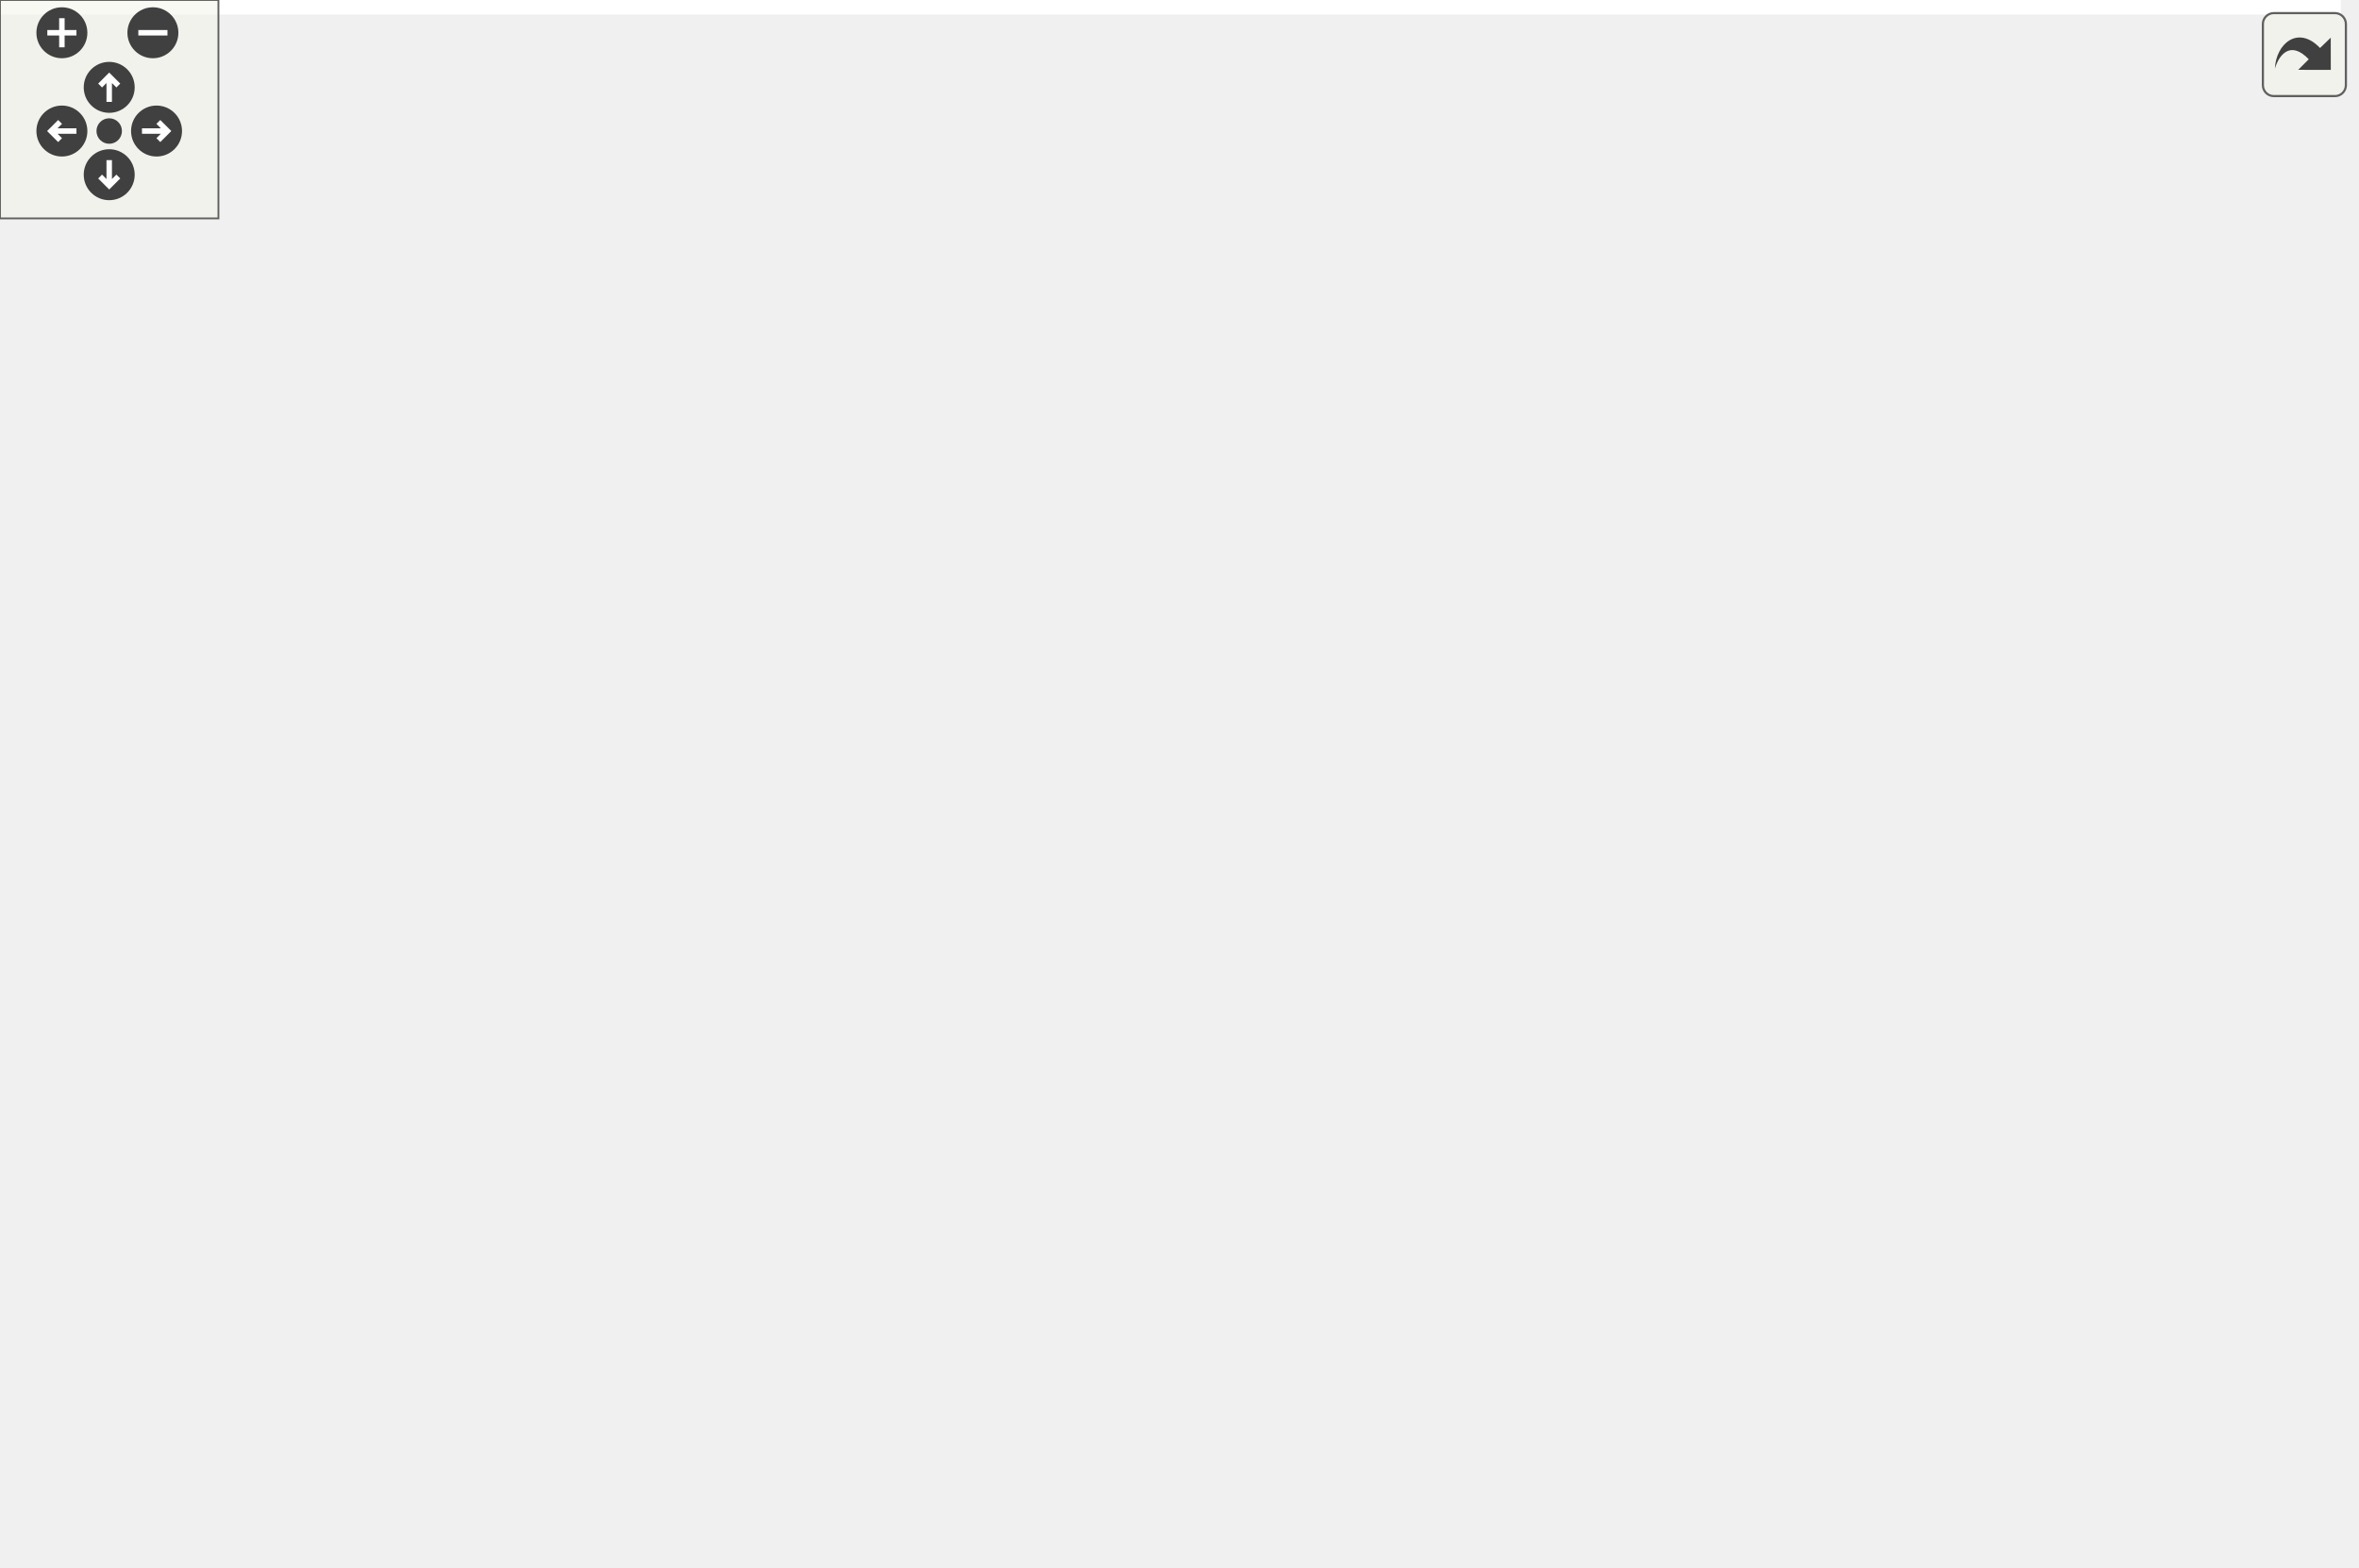
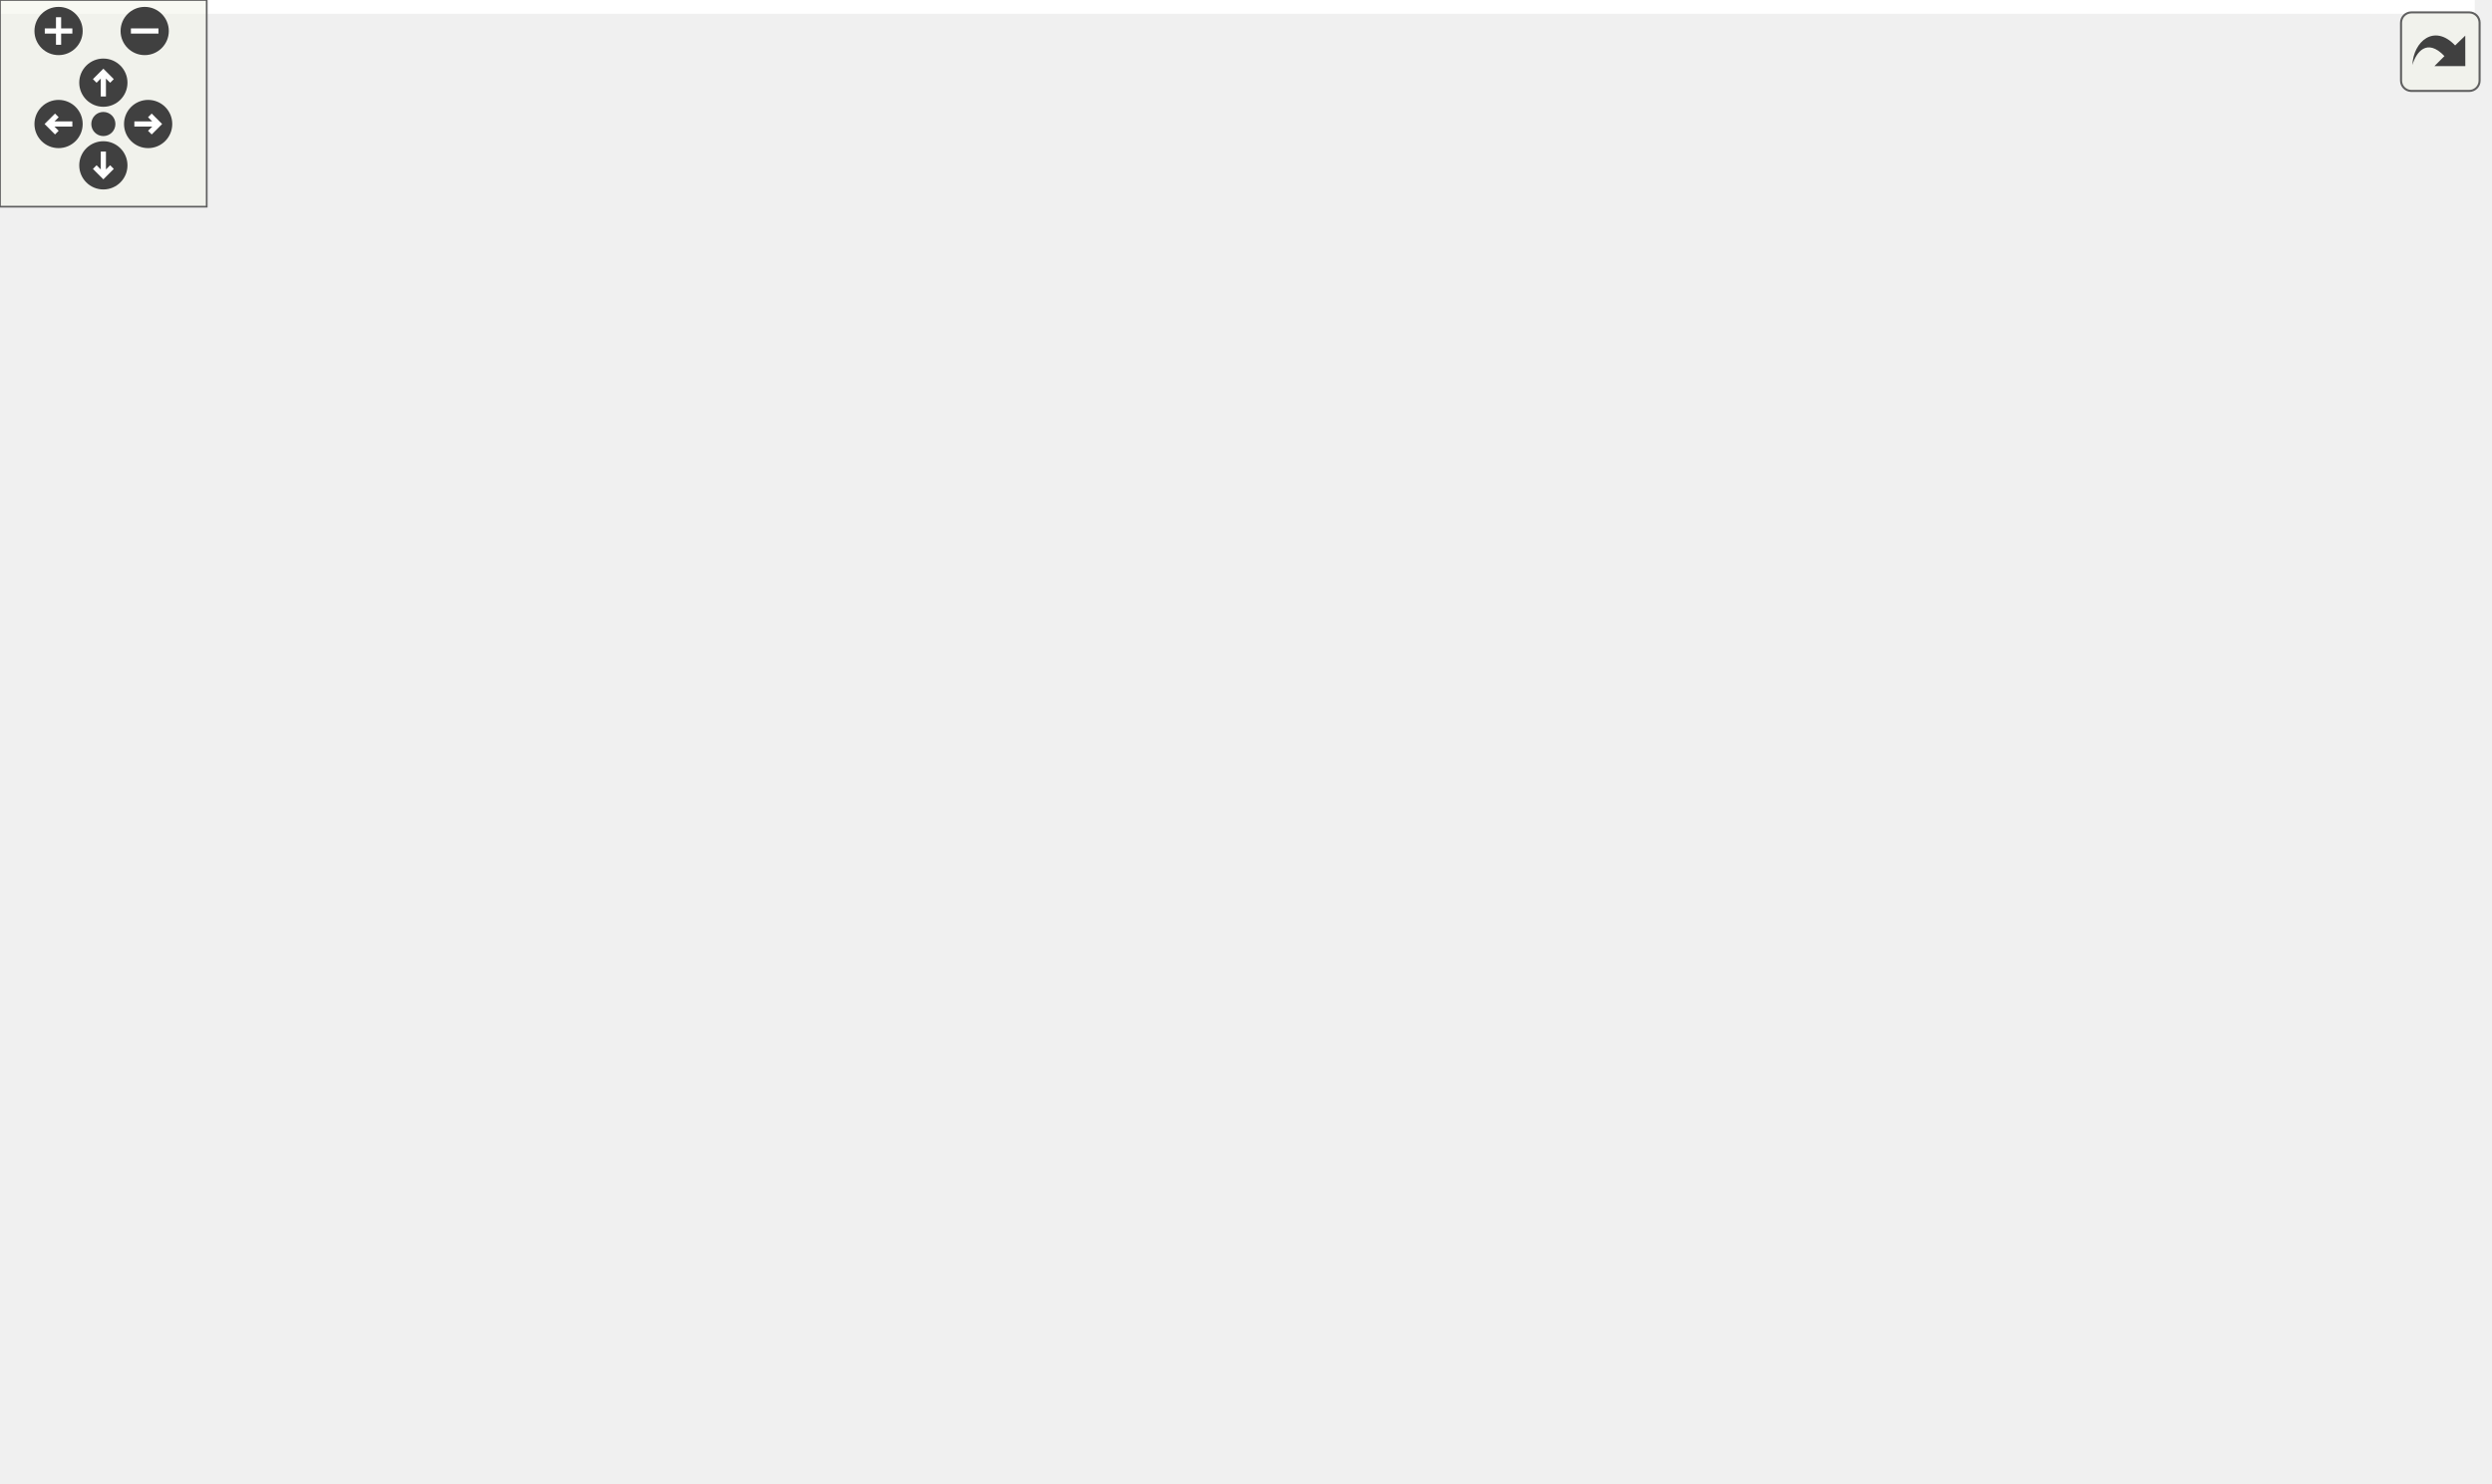
<svg xmlns="http://www.w3.org/2000/svg" xmlns:xlink="http://www.w3.org/1999/xlink" id="main" version="1.1" xml:space="preserve">
  <style type="text/css">
.edge:hover path { stroke: red; }
.edge:hover polygon { stroke: red; fill: red; }
</style>
  <defs>
    <circle id="rim" cx="0" cy="0" r="7" />
    <circle id="rim2" cx="0" cy="0" r="3.5" />
    <g id="zoomPlus">
      <use xlink:href="#rim" fill="#404040">
        <set attributeName="fill" to="#808080" begin="zoomplus.mouseover" end="zoomplus.mouseout" />
      </use>
      <path d="M-4,0h8M0,-4v8" fill="none" stroke="white" stroke-width="1.5" pointer-events="none" />
    </g>
    <g id="zoomMin">
      <use xlink:href="#rim" fill="#404040">
        <set attributeName="fill" to="#808080" begin="zoomminus.mouseover" end="zoomminus.mouseout" />
      </use>
      <path d="M-4,0h8" fill="none" stroke="white" stroke-width="1.5" pointer-events="none" />
    </g>
    <g id="dirArrow">
      <path fill="none" stroke="white" stroke-width="1.5" d="M0,-3.0v7 M-2.5,-0.5L0,-3.0L2.5,-0.5" />
    </g>
    <g id="resetDef">
      <use xlink:href="#rim2" fill="#404040">
        <set attributeName="fill" to="#808080" begin="reset.mouseover" end="reset.mouseout" />
      </use>
    </g>
  </defs>
  <svg id="graph" class="graph">
    <g id="viewport">
-       <polygon fill="#ffffff" stroke="transparent" points="-4,4 -4,-370 643,-370 643,4 -4,4" />
+       <polygon fill="#ffffff" stroke="transparent" points="-4,4 -4,-370 718.33,-370 718.33,4 -4,4" />
      <g id="node1" class="node">
        <g id="a_node1">
          <a xlink:title=" ">
-             <polygon fill="#bfbfbf" stroke="#000000" points="395,-335.5 395,-365.5 510,-365.5 510,-335.5 395,-335.5" />
-             <text text-anchor="start" x="403" y="-353.5" font-family="Helvetica,sans-Serif" font-size="10.00" fill="#000000">src/application_server</text>
-             <text text-anchor="middle" x="452.5" y="-342.5" font-family="Helvetica,sans-Serif" font-size="10.00" fill="#000000">/maptile.h</text>
+             <polygon fill="#bfbfbf" stroke="#000000" points="478.33,-335.5 478.33,-365.5 593.33,-365.5 593.33,-335.5 478.33,-335.5" />
+             <text text-anchor="start" x="486.33" y="-353.5" font-family="Helvetica,sans-Serif" font-size="10.00" fill="#000000">src/application_server</text>
+             <text text-anchor="middle" x="535.83" y="-342.5" font-family="Helvetica,sans-Serif" font-size="10.00" fill="#000000">/maptile.h</text>
          </a>
        </g>
      </g>
      <g id="node2" class="node">
        <g id="a_node2">
          <a xlink:href="scene_8h.html" target="_top" xlink:title=" ">
-             <polygon fill="#ffffff" stroke="#000000" points="352,-268.5 352,-298.5 467,-298.5 467,-268.5 352,-268.5" />
-             <text text-anchor="start" x="360" y="-286.5" font-family="Helvetica,sans-Serif" font-size="10.00" fill="#000000">src/application_server</text>
-             <text text-anchor="middle" x="409.5" y="-275.5" font-family="Helvetica,sans-Serif" font-size="10.00" fill="#000000">/scene.h</text>
+             <polygon fill="#ffffff" stroke="#000000" points="290.33,-268.5 290.33,-298.5 405.33,-298.5 405.33,-268.5 290.33,-268.5" />
+             <text text-anchor="start" x="298.33" y="-286.5" font-family="Helvetica,sans-Serif" font-size="10.00" fill="#000000">src/application_server</text>
+             <text text-anchor="middle" x="347.83" y="-275.5" font-family="Helvetica,sans-Serif" font-size="10.00" fill="#000000">/scene.h</text>
          </a>
        </g>
      </g>
      <g id="edge1" class="edge">
-         <path fill="none" stroke="#191970" d="M437.272,-326.774C431.267,-317.415 424.545,-306.942 419.219,-298.643" />
-         <polygon fill="#191970" stroke="#191970" points="434.396,-328.771 442.743,-335.297 440.287,-324.99 434.396,-328.771" />
+         <path fill="none" stroke="#191970" d="M483.926,-332.002C454.43,-321.49 417.964,-308.495 390.205,-298.602" />
+         <polygon fill="#191970" stroke="#191970" points="483.045,-335.404 493.639,-335.464 485.395,-328.81 483.045,-335.404" />
      </g>
      <g id="node3" class="node">
        <g id="a_node3">
          <a xlink:href="client_8h.html" target="_top" xlink:title=" ">
-             <polygon fill="#ffffff" stroke="#000000" points="133,-201.5 133,-231.5 248,-231.5 248,-201.5 133,-201.5" />
-             <text text-anchor="start" x="141" y="-219.5" font-family="Helvetica,sans-Serif" font-size="10.00" fill="#000000">src/application_server</text>
-             <text text-anchor="middle" x="190.5" y="-208.5" font-family="Helvetica,sans-Serif" font-size="10.00" fill="#000000">/client.h</text>
-           </a>
-         </g>
-       </g>
-       <g id="edge16" class="edge">
-         <path fill="none" stroke="#191970" d="M410.083,-331.097C389.808,-321.66 365.269,-310.002 343.5,-299 298.79,-276.404 247.731,-248.423 217.357,-231.542" />
-         <polygon fill="#191970" stroke="#191970" points="408.823,-334.37 419.367,-335.402 411.767,-328.02 408.823,-334.37" />
-       </g>
-       <g id="node11" class="node">
-         <g id="a_node11">
+             <polygon fill="#ffffff" stroke="#000000" points="333.33,-134.5 333.33,-164.5 448.33,-164.5 448.33,-134.5 333.33,-134.5" />
+             <text text-anchor="start" x="341.33" y="-152.5" font-family="Helvetica,sans-Serif" font-size="10.00" fill="#000000">src/application_server</text>
+             <text text-anchor="middle" x="390.83" y="-141.5" font-family="Helvetica,sans-Serif" font-size="10.00" fill="#000000">/client.h</text>
+           </a>
+         </g>
+       </g>
+       <g id="edge21" class="edge">
+         <path fill="none" stroke="#191970" d="M544.453,-325.317C553.716,-293.28 563.869,-237.713 537.83,-201 531.983,-192.756 482.833,-176.577 442.95,-164.543" />
+         <polygon fill="#191970" stroke="#191970" points="541.002,-324.631 541.4,-335.218 547.691,-326.694 541.002,-324.631" />
+       </g>
+       <g id="node13" class="node">
+         <g id="a_node13">
          <a xlink:href="scene_8cpp.html" target="_top" xlink:title=" ">
-             <polygon fill="#ffffff" stroke="#000000" points="476,-201.5 476,-231.5 591,-231.5 591,-201.5 476,-201.5" />
-             <text text-anchor="start" x="484" y="-219.5" font-family="Helvetica,sans-Serif" font-size="10.00" fill="#000000">src/application_server</text>
-             <text text-anchor="middle" x="533.5" y="-208.5" font-family="Helvetica,sans-Serif" font-size="10.00" fill="#000000">/scene.cpp</text>
-           </a>
-         </g>
-       </g>
-       <g id="edge18" class="edge">
-         <path fill="none" stroke="#191970" d="M466.833,-326.788C483.419,-299.35 510.243,-254.975 524.275,-231.761" />
-         <polygon fill="#191970" stroke="#191970" points="463.812,-325.02 461.634,-335.389 469.803,-328.642 463.812,-325.02" />
-       </g>
-       <g id="node12" class="node">
-         <g id="a_node12">
+             <polygon fill="#ffffff" stroke="#000000" points="414.33,-201.5 414.33,-231.5 529.33,-231.5 529.33,-201.5 414.33,-201.5" />
+             <text text-anchor="start" x="422.33" y="-219.5" font-family="Helvetica,sans-Serif" font-size="10.00" fill="#000000">src/application_server</text>
+             <text text-anchor="middle" x="471.83" y="-208.5" font-family="Helvetica,sans-Serif" font-size="10.00" fill="#000000">/scene.cpp</text>
+           </a>
+         </g>
+       </g>
+       <g id="edge23" class="edge">
+         <path fill="none" stroke="#191970" d="M524.162,-326.069C511.033,-298.58 490.11,-254.773 479.119,-231.761" />
+         <polygon fill="#191970" stroke="#191970" points="521.145,-327.874 528.613,-335.389 527.462,-324.857 521.145,-327.874" />
+       </g>
+       <g id="node14" class="node">
+         <g id="a_node14">
          <a xlink:href="maptile_8cpp.html" target="_top" xlink:title=" ">
-             <polygon fill="#ffffff" stroke="#000000" points="524,-268.5 524,-298.5 639,-298.5 639,-268.5 524,-268.5" />
-             <text text-anchor="start" x="532" y="-286.5" font-family="Helvetica,sans-Serif" font-size="10.00" fill="#000000">src/application_server</text>
-             <text text-anchor="middle" x="581.5" y="-275.5" font-family="Helvetica,sans-Serif" font-size="10.00" fill="#000000">/maptile.cpp</text>
-           </a>
-         </g>
-       </g>
-       <g id="edge17" class="edge">
-         <path fill="none" stroke="#191970" d="M490.479,-330.774C510.197,-320.534 533.918,-308.213 552.2,-298.718" />
-         <polygon fill="#191970" stroke="#191970" points="488.711,-327.749 481.45,-335.464 491.938,-333.961 488.711,-327.749" />
+             <polygon fill="#ffffff" stroke="#000000" points="586.33,-268.5 586.33,-298.5 701.33,-298.5 701.33,-268.5 586.33,-268.5" />
+             <text text-anchor="start" x="594.33" y="-286.5" font-family="Helvetica,sans-Serif" font-size="10.00" fill="#000000">src/application_server</text>
+             <text text-anchor="middle" x="643.83" y="-275.5" font-family="Helvetica,sans-Serif" font-size="10.00" fill="#000000">/maptile.cpp</text>
+           </a>
+         </g>
+       </g>
+       <g id="edge22" class="edge">
+         <path fill="none" stroke="#191970" d="M568.752,-330.076C585.031,-319.977 604.34,-307.998 619.3,-298.718" />
+         <polygon fill="#191970" stroke="#191970" points="566.72,-327.218 560.068,-335.464 570.41,-333.166 566.72,-327.218" />
      </g>
      <g id="edge2" class="edge">
-         <path fill="none" stroke="#191970" d="M350.378,-265.412C315.787,-254.83 272.62,-241.624 239.862,-231.602" />
-         <polygon fill="#191970" stroke="#191970" points="349.766,-268.885 360.352,-268.464 351.814,-262.191 349.766,-268.885" />
+         <path fill="none" stroke="#191970" d="M354.588,-258.577C359.166,-242.137 365.512,-220.176 371.83,-201 375.886,-188.69 380.995,-174.925 384.893,-164.725" />
+         <polygon fill="#191970" stroke="#191970" points="351.136,-257.928 351.853,-268.499 357.885,-259.789 351.136,-257.928" />
      </g>
      <g id="node6" class="node">
        <g id="a_node6">
          <a xlink:href="main_8cpp.html" target="_top" xlink:title=" ">
-             <polygon fill="#ffffff" stroke="#000000" points="319,-.5 319,-30.5 434,-30.5 434,-.5 319,-.5" />
-             <text text-anchor="start" x="327" y="-18.5" font-family="Helvetica,sans-Serif" font-size="10.00" fill="#000000">src/application_server</text>
-             <text text-anchor="middle" x="376.5" y="-7.5" font-family="Helvetica,sans-Serif" font-size="10.00" fill="#000000">/main.cpp</text>
-           </a>
-         </g>
-       </g>
-       <g id="edge14" class="edge">
-         <path fill="none" stroke="#191970" d="M406.409,-258.395C399.658,-203.568 383.767,-74.519 378.348,-30.51" />
-         <polygon fill="#191970" stroke="#191970" points="402.935,-258.826 407.631,-268.323 409.883,-257.971 402.935,-258.826" />
-       </g>
-       <g id="node7" class="node">
-         <g id="a_node7">
+             <polygon fill="#ffffff" stroke="#000000" points="181.33,-.5 181.33,-30.5 296.33,-30.5 296.33,-.5 181.33,-.5" />
+             <text text-anchor="start" x="189.33" y="-18.5" font-family="Helvetica,sans-Serif" font-size="10.00" fill="#000000">src/application_server</text>
+             <text text-anchor="middle" x="238.83" y="-7.5" font-family="Helvetica,sans-Serif" font-size="10.00" fill="#000000">/main.cpp</text>
+           </a>
+         </g>
+       </g>
+       <g id="edge19" class="edge">
+         <path fill="none" stroke="#191970" d="M280.237,-269.597C192.227,-249.858 46.34,-210.957 18.83,-165 -3.54,-127.628 -8.232,-101.128 18.83,-67 38.755,-41.873 122.967,-27.835 181.223,-20.971" />
+         <polygon fill="#191970" stroke="#191970" points="279.624,-273.046 290.145,-271.793 281.139,-266.212 279.624,-273.046" />
+       </g>
+       <g id="node8" class="node">
+         <g id="a_node8">
          <a xlink:href="view_8h.html" target="_top" xlink:title=" ">
-             <polygon fill="#ffffff" stroke="#000000" points="438,-67.5 438,-97.5 553,-97.5 553,-67.5 438,-67.5" />
-             <text text-anchor="start" x="446" y="-85.5" font-family="Helvetica,sans-Serif" font-size="10.00" fill="#000000">src/application_server</text>
-             <text text-anchor="middle" x="495.5" y="-74.5" font-family="Helvetica,sans-Serif" font-size="10.00" fill="#000000">/view.h</text>
-           </a>
-         </g>
-       </g>
-       <g id="edge13" class="edge">
-         <path fill="none" stroke="#191970" d="M419.918,-259.152C437.918,-217.081 474.329,-131.982 489.078,-97.509" />
-         <polygon fill="#191970" stroke="#191970" points="416.68,-257.822 415.964,-268.392 423.115,-260.575 416.68,-257.822" />
-       </g>
-       <g id="node10" class="node">
-         <g id="a_node10">
+             <polygon fill="#ffffff" stroke="#000000" points="204.33,-201.5 204.33,-231.5 319.33,-231.5 319.33,-201.5 204.33,-201.5" />
+             <text text-anchor="start" x="212.33" y="-219.5" font-family="Helvetica,sans-Serif" font-size="10.00" fill="#000000">src/application_server</text>
+             <text text-anchor="middle" x="261.83" y="-208.5" font-family="Helvetica,sans-Serif" font-size="10.00" fill="#000000">/view.h</text>
+           </a>
+         </g>
+       </g>
+       <g id="edge7" class="edge">
+         <path fill="none" stroke="#191970" d="M320.316,-262.064C307.6,-252.158 292.799,-240.626 281.268,-231.643" />
+         <polygon fill="#191970" stroke="#191970" points="318.276,-264.912 328.316,-268.297 322.578,-259.39 318.276,-264.912" />
+       </g>
+       <g id="node9" class="node">
+         <g id="a_node9">
+           <a xlink:href="gameloop_8h.html" target="_top" xlink:title=" ">
+             <polygon fill="#ffffff" stroke="#000000" points="28.33,-134.5 28.33,-164.5 143.33,-164.5 143.33,-134.5 28.33,-134.5" />
+             <text text-anchor="start" x="36.33" y="-152.5" font-family="Helvetica,sans-Serif" font-size="10.00" fill="#000000">src/application_server</text>
+             <text text-anchor="middle" x="85.83" y="-141.5" font-family="Helvetica,sans-Serif" font-size="10.00" fill="#000000">/gameloop.h</text>
+           </a>
+         </g>
+       </g>
+       <g id="edge17" class="edge">
+         <path fill="none" stroke="#191970" d="M280.2,-265.893C252.866,-257.473 221.532,-246.115 194.83,-232 159.162,-213.144 122.799,-182.951 102.393,-164.792" />
+         <polygon fill="#191970" stroke="#191970" points="279.489,-269.334 290.074,-268.862 281.505,-262.631 279.489,-269.334" />
+       </g>
+       <g id="node11" class="node">
+         <g id="a_node11">
          <a xlink:href="menubar_8h.html" target="_top" xlink:title=" ">
-             <polygon fill="#ffffff" stroke="#000000" points="266,-201.5 266,-231.5 381,-231.5 381,-201.5 266,-201.5" />
-             <text text-anchor="start" x="274" y="-219.5" font-family="Helvetica,sans-Serif" font-size="10.00" fill="#000000">src/application_server</text>
-             <text text-anchor="middle" x="323.5" y="-208.5" font-family="Helvetica,sans-Serif" font-size="10.00" fill="#000000">/menubar.h</text>
-           </a>
-         </g>
-       </g>
-       <g id="edge10" class="edge">
-         <path fill="none" stroke="#191970" d="M381.986,-262.064C369.27,-252.158 354.468,-240.626 342.938,-231.643" />
-         <polygon fill="#191970" stroke="#191970" points="379.946,-264.912 389.985,-268.297 384.248,-259.39 379.946,-264.912" />
-       </g>
-       <g id="edge15" class="edge">
-         <path fill="none" stroke="#191970" d="M446.265,-263.635C465.167,-253.422 487.842,-241.17 505.336,-231.718" />
-         <polygon fill="#191970" stroke="#191970" points="444.462,-260.631 437.328,-268.464 447.79,-266.789 444.462,-260.631" />
+             <polygon fill="#ffffff" stroke="#000000" points="466.33,-134.5 466.33,-164.5 581.33,-164.5 581.33,-134.5 466.33,-134.5" />
+             <text text-anchor="start" x="474.33" y="-152.5" font-family="Helvetica,sans-Serif" font-size="10.00" fill="#000000">src/application_server</text>
+             <text text-anchor="middle" x="523.83" y="-141.5" font-family="Helvetica,sans-Serif" font-size="10.00" fill="#000000">/menubar.h</text>
+           </a>
+         </g>
+       </g>
+       <g id="edge18" class="edge">
+         <path fill="none" stroke="#191970" d="M360.005,-258.865C369.962,-240.833 385.529,-216.843 404.83,-201 424.58,-184.789 450.208,-172.829 472.621,-164.538" />
+         <polygon fill="#191970" stroke="#191970" points="356.657,-257.707 355.062,-268.181 362.84,-260.988 356.657,-257.707" />
+       </g>
+       <g id="edge20" class="edge">
+         <path fill="none" stroke="#191970" d="M384.595,-263.635C403.497,-253.422 426.172,-241.17 443.666,-231.718" />
+         <polygon fill="#191970" stroke="#191970" points="382.792,-260.631 375.658,-268.464 386.12,-266.789 382.792,-260.631" />
      </g>
      <g id="node4" class="node">
        <g id="a_node4">
          <a xlink:href="client_8cpp.html" target="_top" xlink:title=" ">
-             <polygon fill="#ffffff" stroke="#000000" points="0,-134.5 0,-164.5 115,-164.5 115,-134.5 0,-134.5" />
-             <text text-anchor="start" x="8" y="-152.5" font-family="Helvetica,sans-Serif" font-size="10.00" fill="#000000">src/application_server</text>
-             <text text-anchor="middle" x="57.5" y="-141.5" font-family="Helvetica,sans-Serif" font-size="10.00" fill="#000000">/client.cpp</text>
+             <polygon fill="#ffffff" stroke="#000000" points="333.33,-67.5 333.33,-97.5 448.33,-97.5 448.33,-67.5 333.33,-67.5" />
+             <text text-anchor="start" x="341.33" y="-85.5" font-family="Helvetica,sans-Serif" font-size="10.00" fill="#000000">src/application_server</text>
+             <text text-anchor="middle" x="390.83" y="-74.5" font-family="Helvetica,sans-Serif" font-size="10.00" fill="#000000">/client.cpp</text>
          </a>
        </g>
      </g>
      <g id="edge3" class="edge">
-         <path fill="none" stroke="#191970" d="M151.619,-196.913C131.236,-186.645 106.643,-174.256 87.708,-164.718" />
-         <polygon fill="#191970" stroke="#191970" points="150.147,-200.091 160.652,-201.464 153.296,-193.839 150.147,-200.091" />
+         <path fill="none" stroke="#191970" d="M390.83,-124.025C390.83,-115.128 390.83,-105.429 390.83,-97.643" />
+         <polygon fill="#191970" stroke="#191970" points="387.33,-124.297 390.83,-134.297 394.33,-124.297 387.33,-124.297" />
      </g>
      <g id="node5" class="node">
        <g id="a_node5">
          <a xlink:href="main_8h.html" target="_top" xlink:title=" ">
-             <polygon fill="#ffffff" stroke="#000000" points="133,-134.5 133,-164.5 248,-164.5 248,-134.5 133,-134.5" />
-             <text text-anchor="start" x="141" y="-152.5" font-family="Helvetica,sans-Serif" font-size="10.00" fill="#000000">src/application_server</text>
-             <text text-anchor="middle" x="190.5" y="-141.5" font-family="Helvetica,sans-Serif" font-size="10.00" fill="#000000">/main.h</text>
+             <polygon fill="#ffffff" stroke="#000000" points="599.33,-67.5 599.33,-97.5 714.33,-97.5 714.33,-67.5 599.33,-67.5" />
+             <text text-anchor="start" x="607.33" y="-85.5" font-family="Helvetica,sans-Serif" font-size="10.00" fill="#000000">src/application_server</text>
+             <text text-anchor="middle" x="656.83" y="-74.5" font-family="Helvetica,sans-Serif" font-size="10.00" fill="#000000">/main.h</text>
          </a>
        </g>
      </g>
      <g id="edge4" class="edge">
-         <path fill="none" stroke="#191970" d="M190.5,-191.025C190.5,-182.128 190.5,-172.429 190.5,-164.643" />
-         <polygon fill="#191970" stroke="#191970" points="187,-191.297 190.5,-201.297 194,-191.297 187,-191.297" />
-       </g>
-       <g id="node9" class="node">
-         <g id="a_node9">
+         <path fill="none" stroke="#191970" d="M458.473,-132.462C501.962,-121.508 557.858,-107.429 599.225,-97.01" />
+         <polygon fill="#191970" stroke="#191970" points="457.391,-129.125 448.548,-134.962 459.1,-135.913 457.391,-129.125" />
+       </g>
+       <g id="node7" class="node">
+         <g id="a_node7">
          <a xlink:href="menubar_8cpp.html" target="_top" xlink:title=" ">
-             <polygon fill="#ffffff" stroke="#000000" points="266,-134.5 266,-164.5 381,-164.5 381,-134.5 266,-134.5" />
-             <text text-anchor="start" x="274" y="-152.5" font-family="Helvetica,sans-Serif" font-size="10.00" fill="#000000">src/application_server</text>
-             <text text-anchor="middle" x="323.5" y="-141.5" font-family="Helvetica,sans-Serif" font-size="10.00" fill="#000000">/menubar.cpp</text>
-           </a>
-         </g>
+             <polygon fill="#ffffff" stroke="#000000" points="466.33,-67.5 466.33,-97.5 581.33,-97.5 581.33,-67.5 466.33,-67.5" />
+             <text text-anchor="start" x="474.33" y="-85.5" font-family="Helvetica,sans-Serif" font-size="10.00" fill="#000000">src/application_server</text>
+             <text text-anchor="middle" x="523.83" y="-74.5" font-family="Helvetica,sans-Serif" font-size="10.00" fill="#000000">/menubar.cpp</text>
+           </a>
+         </g>
+       </g>
+       <g id="edge6" class="edge">
+         <path fill="none" stroke="#191970" d="M429.712,-129.913C450.095,-119.645 474.688,-107.256 493.622,-97.718" />
+         <polygon fill="#191970" stroke="#191970" points="428.034,-126.839 420.678,-134.464 431.184,-133.091 428.034,-126.839" />
+       </g>
+       <g id="edge5" class="edge">
+         <path fill="none" stroke="#191970" d="M589.466,-66.824C480.617,-46.433 364.257,-30.852 296.393,-22.388" />
+         <polygon fill="#191970" stroke="#191970" points="588.823,-70.265 599.299,-68.684 590.124,-63.387 588.823,-70.265" />
+       </g>
+       <g id="edge8" class="edge">
+         <path fill="none" stroke="#191970" d="M299.81,-196.774C319.527,-186.534 343.248,-174.213 361.531,-164.718" />
+         <polygon fill="#191970" stroke="#191970" points="298.042,-193.749 290.78,-201.464 301.268,-199.961 298.042,-193.749" />
+       </g>
+       <g id="edge15" class="edge">
+         <path fill="none" stroke="#191970" d="M275.218,-192.15C279.122,-183.797 282.864,-174.224 284.83,-165 287.703,-151.525 287.367,-147.542 284.83,-134 277.558,-95.172 257.966,-52.707 246.838,-30.675" />
+         <polygon fill="#191970" stroke="#191970" points="271.985,-190.791 270.659,-201.303 278.251,-193.913 271.985,-190.791" />
      </g>
      <g id="edge9" class="edge">
-         <path fill="none" stroke="#191970" d="M229.381,-196.913C249.764,-186.645 274.357,-174.256 293.292,-164.718" />
-         <polygon fill="#191970" stroke="#191970" points="227.704,-193.839 220.348,-201.464 230.853,-200.091 227.704,-193.839" />
-       </g>
-       <g id="edge5" class="edge">
-         <path fill="none" stroke="#191970" d="M220.027,-128.228C257.858,-100.973 322.491,-54.41 355.602,-30.556" />
-         <polygon fill="#191970" stroke="#191970" points="217.543,-125.704 211.475,-134.389 221.635,-131.383 217.543,-125.704" />
-       </g>
-       <g id="edge6" class="edge">
-         <path fill="none" stroke="#191970" d="M257.971,-133.688C325.023,-118.646 391.787,-104.359 437.967,-94.587" />
-         <polygon fill="#191970" stroke="#191970" points="257.067,-130.303 248.078,-135.912 258.603,-137.133 257.067,-130.303" />
-       </g>
-       <g id="edge7" class="edge">
-         <path fill="none" stroke="#191970" d="M459.722,-62.356C441.683,-52.2 420.165,-40.084 403.529,-30.718" />
-         <polygon fill="#191970" stroke="#191970" points="458.363,-65.608 468.794,-67.464 461.797,-59.508 458.363,-65.608" />
-       </g>
-       <g id="node8" class="node">
-         <g id="a_node8">
+         <path fill="none" stroke="#191970" d="M212.879,-197.865C185.329,-187.377 151.374,-174.452 125.5,-164.602" />
+         <polygon fill="#191970" stroke="#191970" points="211.742,-201.177 222.333,-201.464 214.232,-194.635 211.742,-201.177" />
+       </g>
+       <g id="edge12" class="edge">
+         <path fill="none" stroke="#191970" d="M329.598,-199.17C371.938,-188.343 425.871,-174.551 466.157,-164.249" />
+         <polygon fill="#191970" stroke="#191970" points="328.473,-195.845 319.652,-201.714 330.207,-202.627 328.473,-195.845" />
+       </g>
+       <g id="node12" class="node">
+         <g id="a_node12">
          <a xlink:href="view_8cpp.html" target="_top" xlink:title=" ">
-             <polygon fill="#ffffff" stroke="#000000" points="452,-.5 452,-30.5 567,-30.5 567,-.5 452,-.5" />
-             <text text-anchor="start" x="460" y="-18.5" font-family="Helvetica,sans-Serif" font-size="10.00" fill="#000000">src/application_server</text>
-             <text text-anchor="middle" x="509.5" y="-7.5" font-family="Helvetica,sans-Serif" font-size="10.00" fill="#000000">/view.cpp</text>
-           </a>
-         </g>
-       </g>
-       <g id="edge8" class="edge">
-         <path fill="none" stroke="#191970" d="M500.762,-57.318C502.638,-48.341 504.691,-38.514 506.336,-30.643" />
-         <polygon fill="#191970" stroke="#191970" points="497.296,-56.792 498.677,-67.297 504.148,-58.224 497.296,-56.792" />
+             <polygon fill="#ffffff" stroke="#000000" points="161.33,-134.5 161.33,-164.5 276.33,-164.5 276.33,-134.5 161.33,-134.5" />
+             <text text-anchor="start" x="169.33" y="-152.5" font-family="Helvetica,sans-Serif" font-size="10.00" fill="#000000">src/application_server</text>
+             <text text-anchor="middle" x="218.83" y="-141.5" font-family="Helvetica,sans-Serif" font-size="10.00" fill="#000000">/view.cpp</text>
+           </a>
+         </g>
+       </g>
+       <g id="edge16" class="edge">
+         <path fill="none" stroke="#191970" d="M246.603,-192.774C240.597,-183.415 233.875,-172.942 228.549,-164.643" />
+         <polygon fill="#191970" stroke="#191970" points="243.726,-194.771 252.073,-201.297 249.617,-190.99 243.726,-194.771" />
      </g>
      <g id="edge11" class="edge">
-         <path fill="none" stroke="#191970" d="M284.619,-196.913C264.236,-186.645 239.643,-174.256 220.708,-164.718" />
-         <polygon fill="#191970" stroke="#191970" points="283.147,-200.091 293.652,-201.464 286.296,-193.839 283.147,-200.091" />
-       </g>
-       <g id="edge12" class="edge">
-         <path fill="none" stroke="#191970" d="M323.5,-191.025C323.5,-182.128 323.5,-172.429 323.5,-164.643" />
-         <polygon fill="#191970" stroke="#191970" points="320,-191.297 323.5,-201.297 327,-191.297 320,-191.297" />
+         <path fill="none" stroke="#191970" d="M114.367,-128.19C126.169,-119.132 139.864,-108.3 151.83,-98 178.018,-75.457 206.824,-47.461 223.842,-30.562" />
+         <polygon fill="#191970" stroke="#191970" points="111.996,-125.597 106.16,-134.439 116.236,-131.166 111.996,-125.597" />
+       </g>
+       <g id="node10" class="node">
+         <g id="a_node10">
+           <a xlink:href="gameloop_8cpp.html" target="_top" xlink:title=" ">
+             <polygon fill="#ffffff" stroke="#000000" points="28.33,-67.5 28.33,-97.5 143.33,-97.5 143.33,-67.5 28.33,-67.5" />
+             <text text-anchor="start" x="36.33" y="-85.5" font-family="Helvetica,sans-Serif" font-size="10.00" fill="#000000">src/application_server</text>
+             <text text-anchor="middle" x="85.83" y="-74.5" font-family="Helvetica,sans-Serif" font-size="10.00" fill="#000000">/gameloop.cpp</text>
+           </a>
+         </g>
+       </g>
+       <g id="edge10" class="edge">
+         <path fill="none" stroke="#191970" d="M85.83,-124.025C85.83,-115.128 85.83,-105.429 85.83,-97.643" />
+         <polygon fill="#191970" stroke="#191970" points="82.33,-124.297 85.83,-134.297 89.33,-124.297 82.33,-124.297" />
+       </g>
+       <g id="edge13" class="edge">
+         <path fill="none" stroke="#191970" d="M562.712,-129.913C583.095,-119.645 607.688,-107.256 626.622,-97.718" />
+         <polygon fill="#191970" stroke="#191970" points="561.034,-126.839 553.678,-134.464 564.184,-133.091 561.034,-126.839" />
+       </g>
+       <g id="edge14" class="edge">
+         <path fill="none" stroke="#191970" d="M523.83,-124.025C523.83,-115.128 523.83,-105.429 523.83,-97.643" />
+         <polygon fill="#191970" stroke="#191970" points="520.33,-124.297 523.83,-134.297 527.33,-124.297 520.33,-124.297" />
      </g>
    </g>
  </svg>
  <g id="navigator" transform="translate(0 0)" fill="#404254">
    <rect fill="#f2f5e9" fill-opacity="0.5" stroke="#606060" stroke-width=".5" x="0" y="0" width="60" height="60" />
    <use id="zoomplus" xlink:href="#zoomPlus" x="17" y="9" />
    <use id="zoomminus" xlink:href="#zoomMin" x="42" y="9" />
    <use id="reset" xlink:href="#resetDef" x="30" y="36" />
    <g id="arrowUp" xlink:href="#dirArrow" transform="translate(30 24)">
      <use xlink:href="#rim" fill="#404040">
        <set attributeName="fill" to="#808080" begin="arrowUp.mouseover" end="arrowUp.mouseout" />
      </use>
      <path fill="none" stroke="white" stroke-width="1.5" d="M0,-3.0v7 M-2.5,-0.5L0,-3.0L2.5,-0.5" />
    </g>
    <g id="arrowRight" xlink:href="#dirArrow" transform="rotate(90) translate(36 -43)">
      <use xlink:href="#rim" fill="#404040">
        <set attributeName="fill" to="#808080" begin="arrowRight.mouseover" end="arrowRight.mouseout" />
      </use>
      <path fill="none" stroke="white" stroke-width="1.5" d="M0,-3.0v7 M-2.5,-0.5L0,-3.0L2.5,-0.5" />
    </g>
    <g id="arrowDown" xlink:href="#dirArrow" transform="rotate(180) translate(-30 -48)">
      <use xlink:href="#rim" fill="#404040">
        <set attributeName="fill" to="#808080" begin="arrowDown.mouseover" end="arrowDown.mouseout" />
      </use>
      <path fill="none" stroke="white" stroke-width="1.5" d="M0,-3.0v7 M-2.5,-0.5L0,-3.0L2.5,-0.5" />
    </g>
    <g id="arrowLeft" xlink:href="#dirArrow" transform="rotate(270) translate(-36 17)">
      <use xlink:href="#rim" fill="#404040">
        <set attributeName="fill" to="#808080" begin="arrowLeft.mouseover" end="arrowLeft.mouseout" />
      </use>
      <path fill="none" stroke="white" stroke-width="1.5" d="M0,-3.0v7 M-2.5,-0.5L0,-3.0L2.5,-0.5" />
    </g>
  </g>
  <svg viewBox="0 0 15 15" width="100%" height="30px" preserveAspectRatio="xMaxYMin meet">
    <g id="arrow_out" transform="scale(0.3 0.3)">
      <a xlink:href="maptile_8h__dep__incl_org.svg" target="_base">
        <rect id="button" ry="5" rx="5" y="6" x="6" height="38" width="38" fill="#f2f5e9" fill-opacity="0.5" stroke="#606060" stroke-width="1.0" />
        <path id="arrow" d="M 11.5,31.437 C 11.94,20.098 22.043,11.323 32.159,21.979 L 37.069,17.246 C 37.069,17.246 37.088,32 37.088,32 L 22.16,31.978 C 22.16,31.978 26.998,27.14 26.998,27.14 C 18.529,18.264 13.292,25.23 11.5,31.437 z" style="fill:#404040;" />
      </a>
    </g>
  </svg>
</svg>
